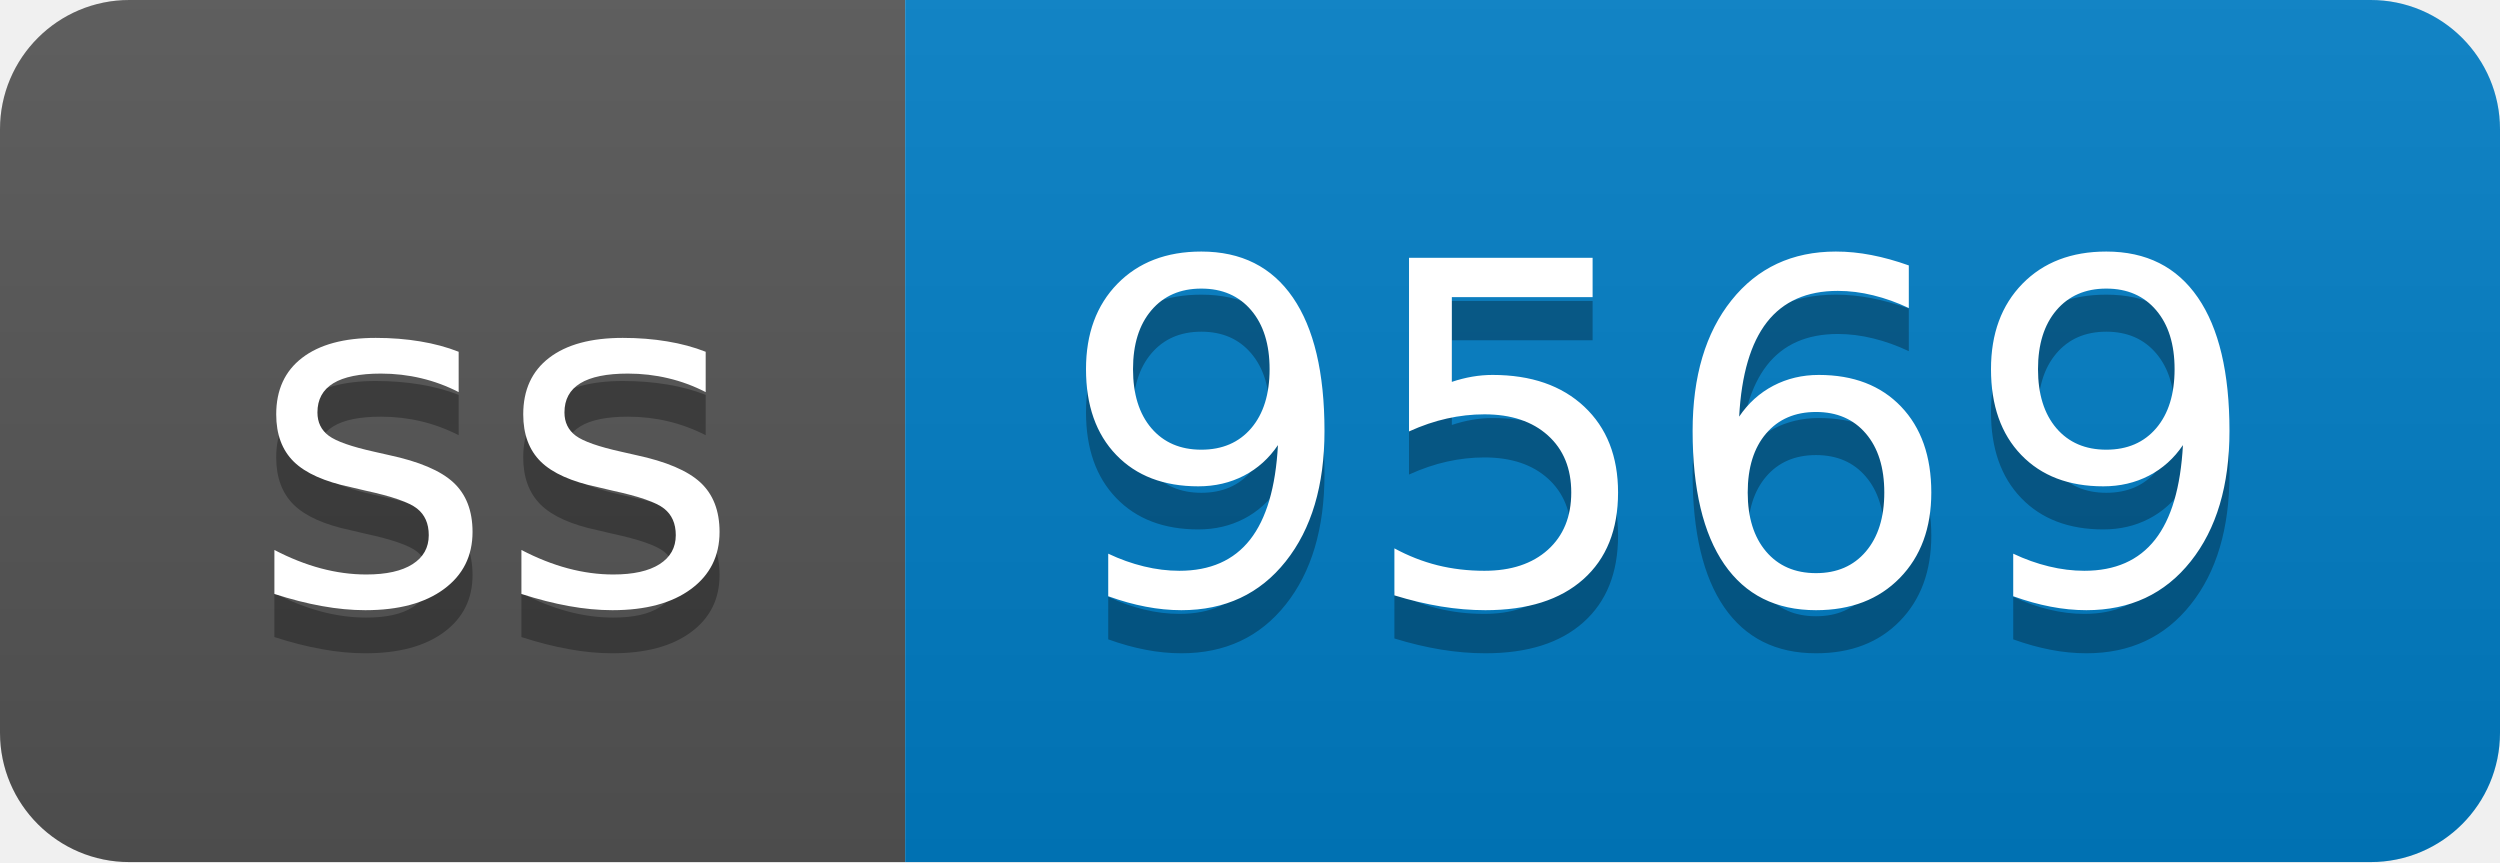
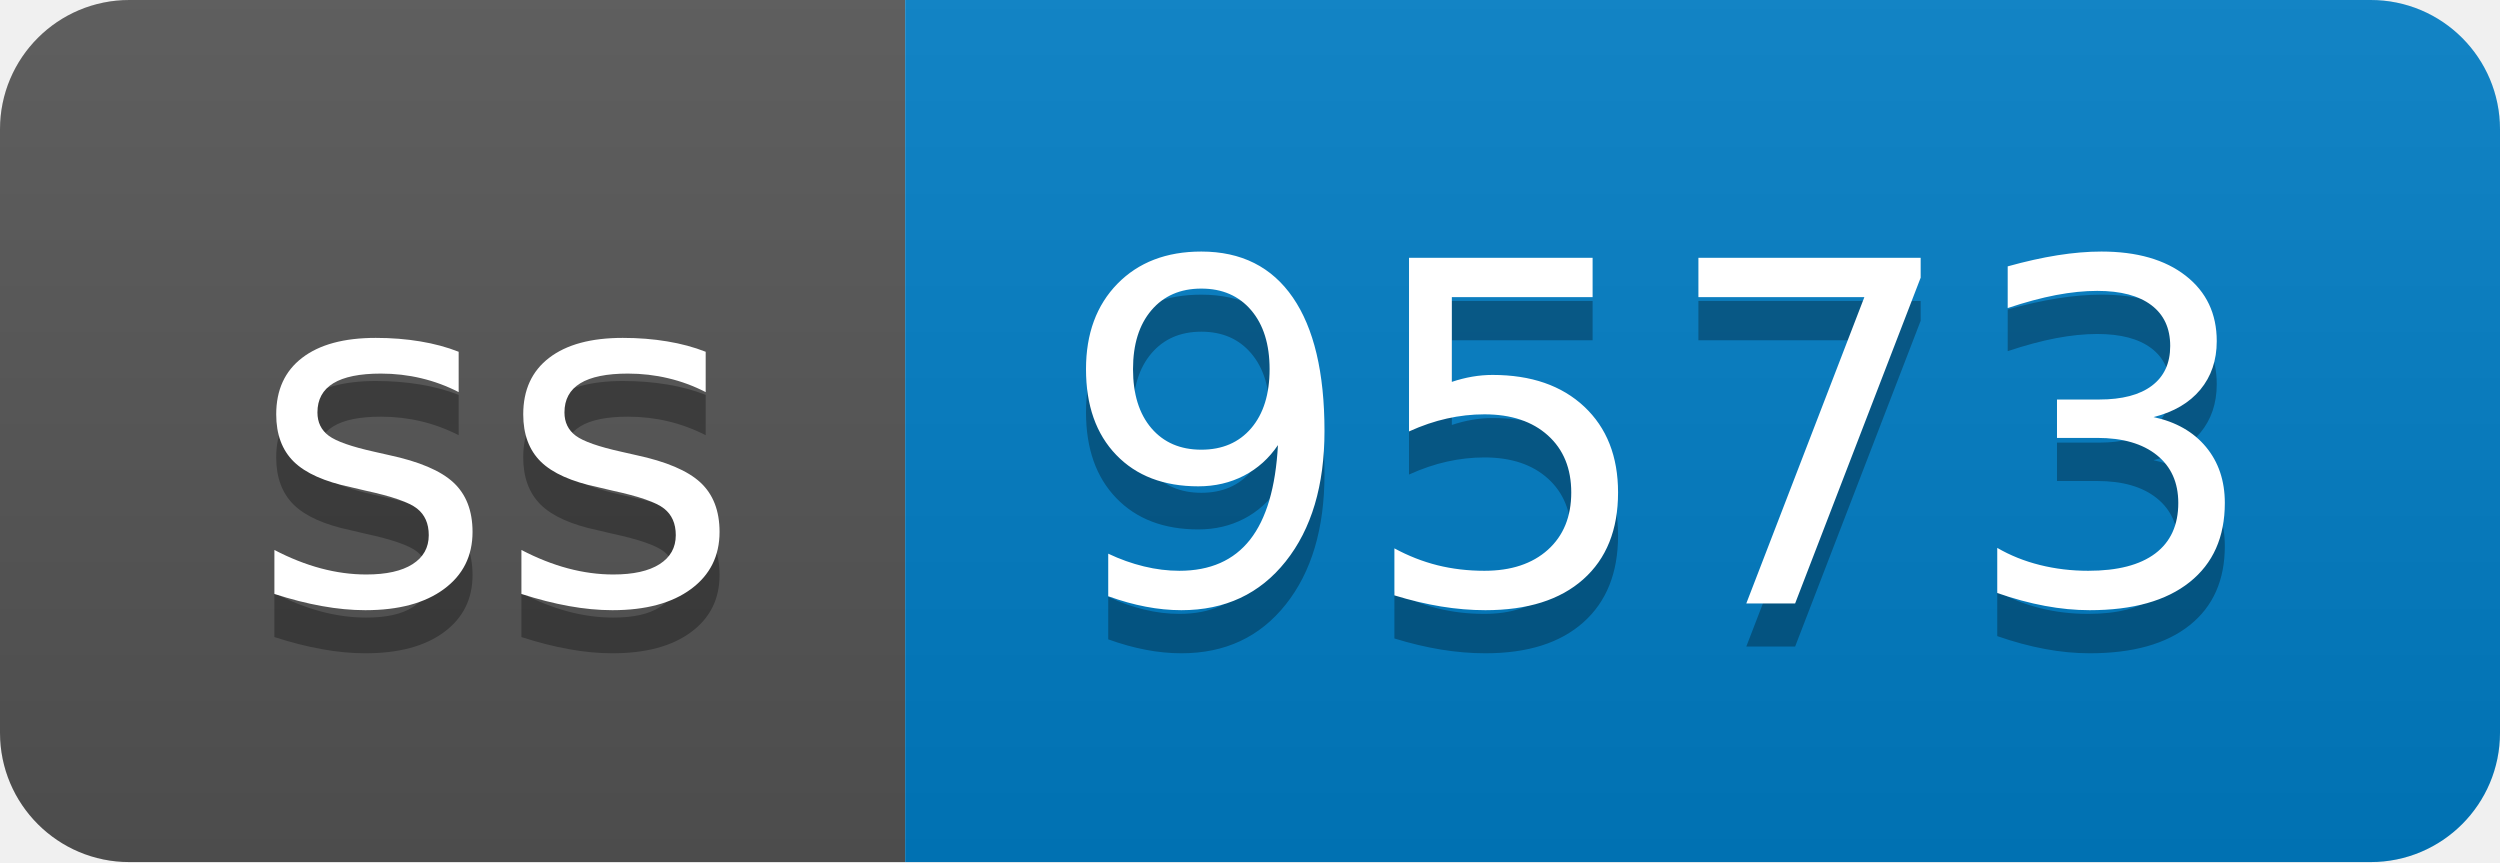
- <svg xmlns="http://www.w3.org/2000/svg" width="58" height="20" role="img" aria-label="ss: 9569">
+ <svg xmlns="http://www.w3.org/2000/svg" width="58" height="20" role="img" aria-label="ss: 9573">
  <linearGradient id="s" x2="0" y2="100%">
    <stop offset="0" stop-color="#bbb" stop-opacity=".1" />
    <stop offset="1" stop-opacity=".1" />
  </linearGradient>
  <clipPath id="r">
    <rect width="58" height="20" rx="3" fill="#fff" />
  </clipPath>
  <g clip-path="url(#r)">
    <rect width="21" height="20" fill="#555" />
    <rect x="21" width="37" height="20" fill="#007ec6" />
    <rect width="58" height="20" fill="url(#s)" />
  </g>
  <g fill="#fff" text-anchor="middle" font-family="Verdana,Geneva,DejaVu Sans,sans-serif" text-rendering="geometricPrecision" font-size="110">
    <text aria-hidden="true" x="115" y="150" fill="#010101" fill-opacity=".3" transform="scale(.1)" textLength="110">ss</text>
    <text x="115" y="140" transform="scale(.1)" fill="#fff" textLength="110">ss</text>
-     <text aria-hidden="true" x="385" y="150" fill="#010101" fill-opacity=".3" transform="scale(.1)" textLength="270">9569</text>
-     <text x="385" y="140" transform="scale(.1)" fill="#fff" textLength="270">9569</text>
+     <text aria-hidden="true" x="385" y="150" fill="#010101" fill-opacity=".3" transform="scale(.1)" textLength="270">9573</text>
+     <text x="385" y="140" transform="scale(.1)" fill="#fff" textLength="270">9573</text>
  </g>
</svg>
